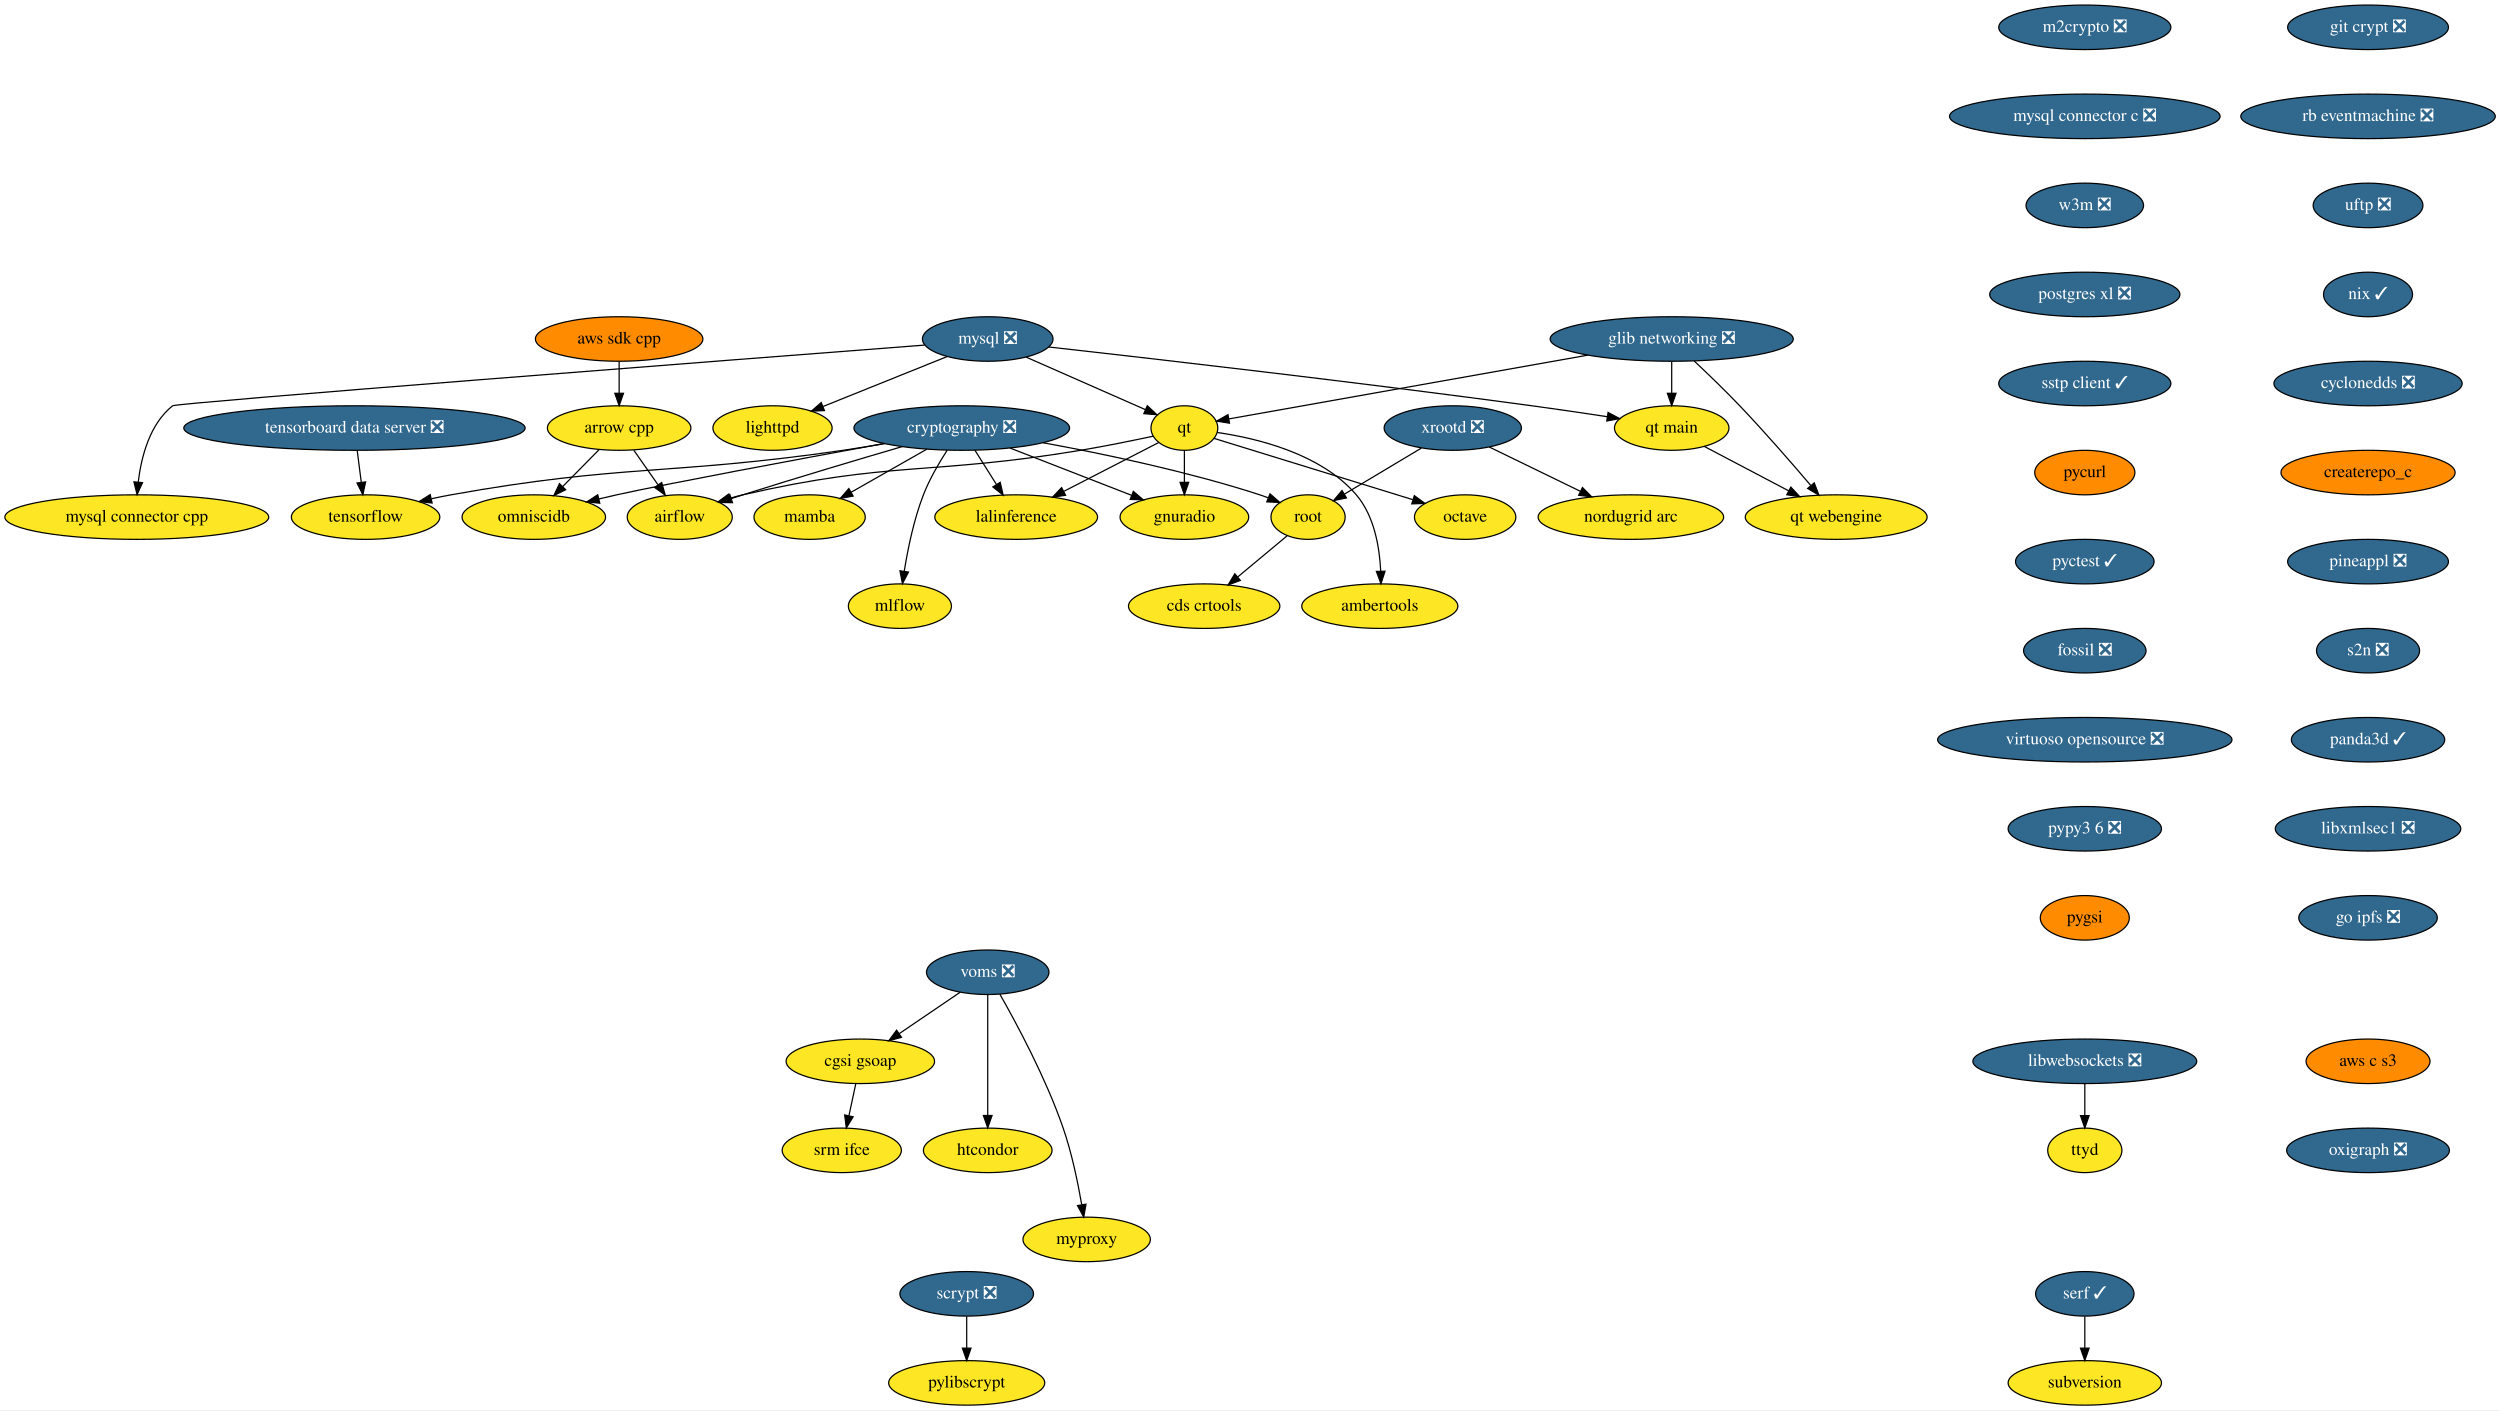
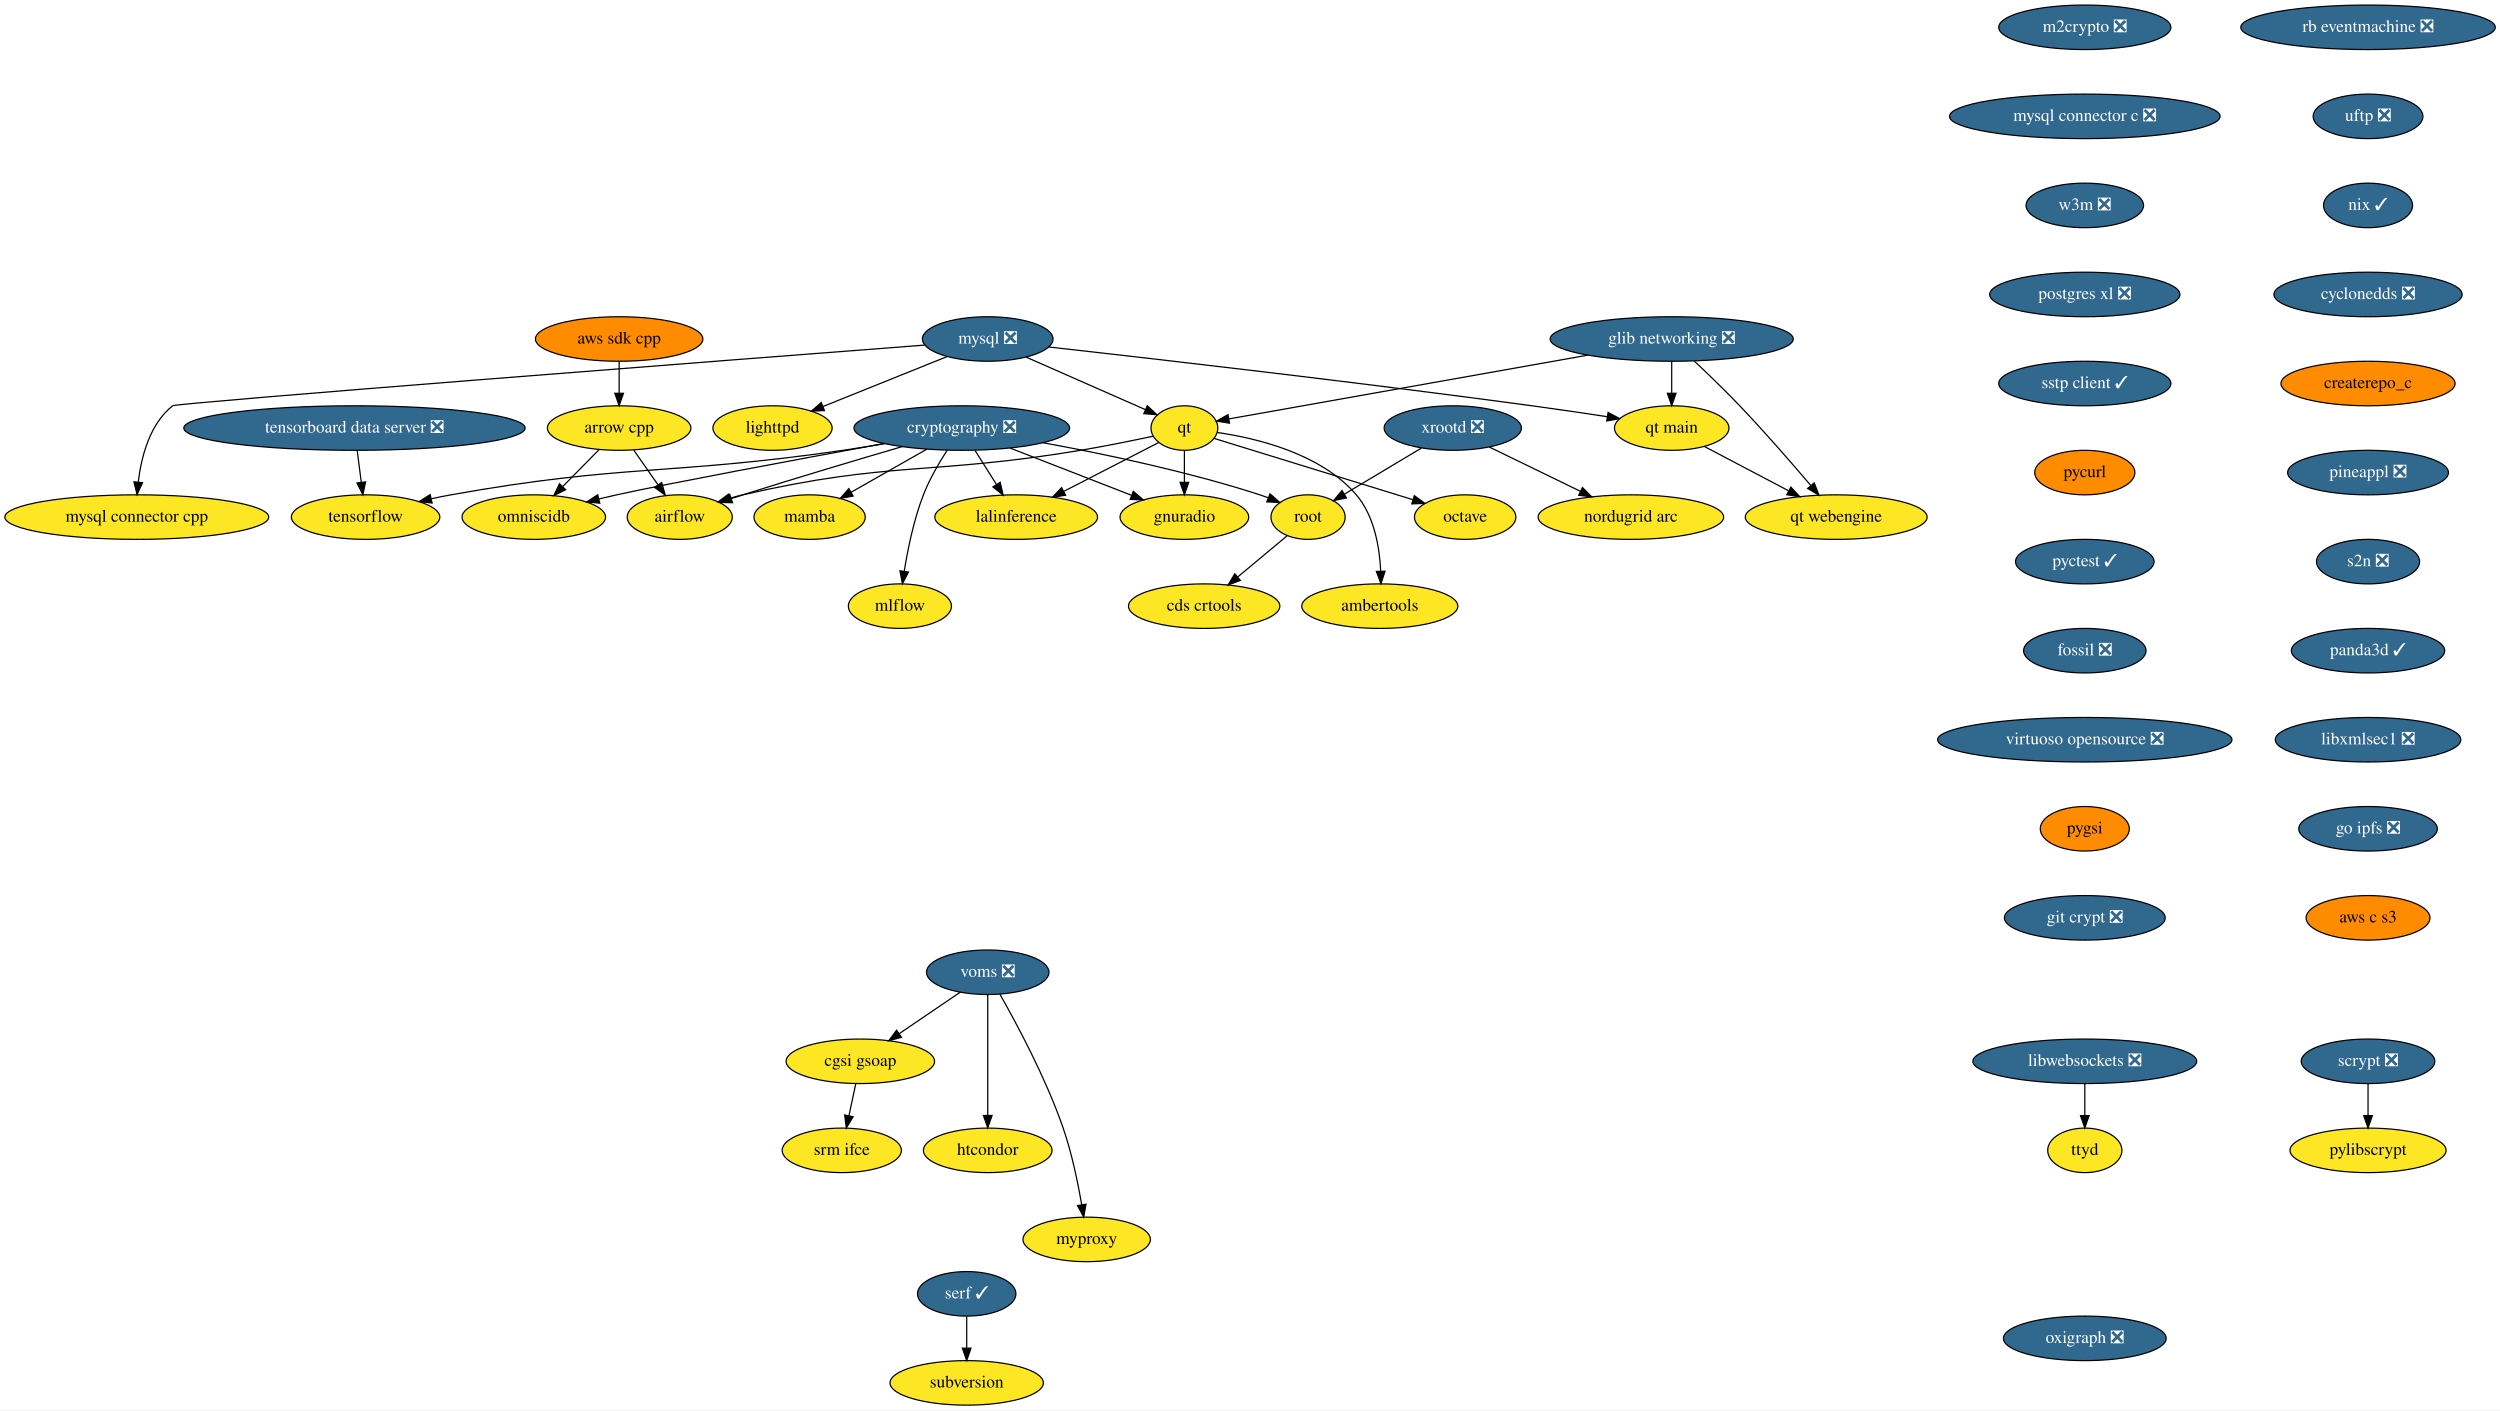
<svg xmlns="http://www.w3.org/2000/svg" xmlns:xlink="http://www.w3.org/1999/xlink" width="2021pt" height="1140pt" viewBox="0.00 0.00 2021.28 1140.00">
  <g id="graph0" class="graph" transform="scale(1 1) rotate(0) translate(4 1136)">
    <polygon fill="white" stroke="transparent" points="-4,4 -4,-1136 2017.28,-1136 2017.28,4 -4,4" />
    <g id="node1" class="node">
      <g id="a_node1">
        <a xlink:href="https://github.com/conda-forge/airflow-feedstock" xlink:title="airflow">
          <ellipse fill="#fde725" stroke="black" cx="545.59" cy="-718" rx="42.49" ry="18" />
          <text text-anchor="middle" x="545.59" y="-714.3" font-family="Times,serif" font-size="14.00">airflow</text>
        </a>
      </g>
    </g>
    <g id="node2" class="node">
      <g id="a_node2">
        <a xlink:href="https://github.com/conda-forge/arrow-cpp-feedstock" xlink:title="arrow cpp">
          <ellipse fill="#fde725" stroke="black" cx="496.59" cy="-790" rx="58" ry="18" />
          <text text-anchor="middle" x="496.59" y="-786.3" font-family="Times,serif" font-size="14.00">arrow cpp</text>
        </a>
      </g>
    </g>
    <g id="edge1" class="edge">
      <path fill="none" stroke="black" d="M508.45,-772.05C514.29,-763.71 521.45,-753.49 527.91,-744.25" />
      <polygon fill="black" stroke="black" points="530.97,-745.99 533.84,-735.79 525.24,-741.97 530.97,-745.99" />
    </g>
    <g id="node3" class="node">
      <g id="a_node3">
        <a xlink:href="https://github.com/conda-forge/omniscidb-feedstock" xlink:title="omniscidb">
          <ellipse fill="#fde725" stroke="black" cx="427.59" cy="-718" rx="58" ry="18" />
          <text text-anchor="middle" x="427.59" y="-714.3" font-family="Times,serif" font-size="14.00">omniscidb</text>
        </a>
      </g>
    </g>
    <g id="edge2" class="edge">
      <path fill="none" stroke="black" d="M480.24,-772.41C471.47,-763.52 460.52,-752.41 450.88,-742.63" />
      <polygon fill="black" stroke="black" points="453.34,-740.13 443.83,-735.47 448.35,-745.05 453.34,-740.13" />
    </g>
    <g id="node4" class="node">
      <g id="a_node4">
        <a xlink:href="https://github.com/conda-forge/lighttpd-feedstock" xlink:title="lighttpd">
          <ellipse fill="#fde725" stroke="black" cx="620.59" cy="-790" rx="48.19" ry="18" />
          <text text-anchor="middle" x="620.59" y="-786.3" font-family="Times,serif" font-size="14.00">lighttpd</text>
        </a>
      </g>
    </g>
    <g id="node5" class="node">
      <g id="a_node5">
        <a xlink:href="https://github.com/conda-forge/m2crypto-feedstock/pull/63" xlink:title="m2crypto ❎">
          <ellipse fill="#31688e" stroke="black" cx="1681.59" cy="-1114" rx="69.59" ry="18" />
          <text text-anchor="middle" x="1681.59" y="-1110.3" font-family="Times,serif" font-size="14.00" fill="white">m2crypto ❎</text>
        </a>
      </g>
    </g>
    <g id="node6" class="node">
      <g id="a_node6">
        <a xlink:href="https://github.com/conda-forge/mysql-connector-c-feedstock/pull/18" xlink:title="mysql connector c ❎">
          <ellipse fill="#31688e" stroke="black" cx="1681.59" cy="-1042" rx="109.38" ry="18" />
          <text text-anchor="middle" x="1681.59" y="-1038.3" font-family="Times,serif" font-size="14.00" fill="white">mysql connector c ❎</text>
        </a>
      </g>
    </g>
    <g id="node16" class="node">
      <g id="a_node16">
        <a xlink:href="https://github.com/conda-forge/w3m-feedstock/pull/11" xlink:title="w3m ❎">
          <ellipse fill="#31688e" stroke="black" cx="1681.59" cy="-970" rx="47.5" ry="18" />
          <text text-anchor="middle" x="1681.59" y="-966.3" font-family="Times,serif" font-size="14.00" fill="white">w3m ❎</text>
        </a>
      </g>
    </g>
    <g id="node7" class="node">
      <g id="a_node7">
        <a xlink:href="https://github.com/conda-forge/mysql-feedstock/pull/64" xlink:title="mysql ❎">
          <ellipse fill="#31688e" stroke="black" cx="794.59" cy="-862" rx="52.79" ry="18" />
          <text text-anchor="middle" x="794.59" y="-858.3" font-family="Times,serif" font-size="14.00" fill="white">mysql ❎</text>
        </a>
      </g>
    </g>
    <g id="edge4" class="edge">
      <path fill="none" stroke="black" d="M761.86,-847.83C733.44,-836.4 692.14,-819.78 661.53,-807.47" />
      <polygon fill="black" stroke="black" points="662.58,-804.12 652,-803.64 659.97,-810.62 662.58,-804.12" />
    </g>
    <g id="node8" class="node">
      <g id="a_node8">
        <a xlink:href="https://github.com/conda-forge/qt-feedstock" xlink:title="qt">
          <ellipse fill="#fde725" stroke="black" cx="953.59" cy="-790" rx="27" ry="18" />
          <text text-anchor="middle" x="953.59" y="-786.3" font-family="Times,serif" font-size="14.00">qt</text>
        </a>
      </g>
    </g>
    <g id="edge5" class="edge">
      <path fill="none" stroke="black" d="M825.62,-847.34C853.43,-835.09 894.04,-817.22 922.01,-804.9" />
      <polygon fill="black" stroke="black" points="923.6,-808.03 931.34,-800.8 920.78,-801.62 923.6,-808.03" />
    </g>
    <g id="node9" class="node">
      <g id="a_node9">
        <a xlink:href="https://github.com/conda-forge/mysql-connector-cpp-feedstock" xlink:title="mysql connector cpp">
          <ellipse fill="#fde725" stroke="black" cx="106.59" cy="-718" rx="106.68" ry="18" />
          <text text-anchor="middle" x="106.59" y="-714.3" font-family="Times,serif" font-size="14.00">mysql connector cpp</text>
        </a>
      </g>
    </g>
    <g id="edge6" class="edge">
      <path fill="none" stroke="black" d="M743.69,-857.09C589.61,-845.24 138.58,-810.36 135.59,-808 117.01,-793.34 110.19,-766.56 107.75,-746.2" />
      <polygon fill="black" stroke="black" points="111.24,-745.87 106.84,-736.23 104.27,-746.5 111.24,-745.87" />
    </g>
    <g id="node10" class="node">
      <g id="a_node10">
        <a xlink:href="https://github.com/conda-forge/qt-main-feedstock" xlink:title="qt main">
          <ellipse fill="#fde725" stroke="black" cx="1347.59" cy="-790" rx="46.29" ry="18" />
          <text text-anchor="middle" x="1347.59" y="-786.3" font-family="Times,serif" font-size="14.00">qt main</text>
        </a>
      </g>
    </g>
    <g id="edge7" class="edge">
      <path fill="none" stroke="black" d="M843.81,-855.55C925.21,-846.43 1092.97,-827.18 1234.59,-808 1254.5,-805.3 1276.35,-802.08 1295.48,-799.17" />
      <polygon fill="black" stroke="black" points="1296.15,-802.61 1305.51,-797.63 1295.09,-795.69 1296.15,-802.61" />
    </g>
    <g id="edge8" class="edge">
      <path fill="none" stroke="black" d="M928.31,-783.41C911.68,-779.85 889.4,-775.31 869.59,-772 748.88,-751.85 715.85,-763.48 596.59,-736 593.21,-735.22 589.74,-734.31 586.28,-733.33" />
      <polygon fill="black" stroke="black" points="587.19,-729.95 576.61,-730.38 585.16,-736.64 587.19,-729.95" />
    </g>
    <g id="node11" class="node">
      <g id="a_node11">
        <a xlink:href="https://github.com/conda-forge/octave-feedstock" xlink:title="octave">
          <ellipse fill="#fde725" stroke="black" cx="1180.59" cy="-718" rx="41" ry="18" />
          <text text-anchor="middle" x="1180.59" y="-714.3" font-family="Times,serif" font-size="14.00">octave</text>
        </a>
      </g>
    </g>
    <g id="edge9" class="edge">
      <path fill="none" stroke="black" d="M977.52,-781.63C1010.75,-771.4 1072.74,-752.31 1125.59,-736 1129.67,-734.74 1133.93,-733.43 1138.18,-732.11" />
      <polygon fill="black" stroke="black" points="1139.5,-735.37 1148.02,-729.07 1137.43,-728.68 1139.5,-735.37" />
    </g>
    <g id="node12" class="node">
      <g id="a_node12">
        <a xlink:href="https://github.com/conda-forge/lalinference-feedstock" xlink:title="lalinference">
          <ellipse fill="#fde725" stroke="black" cx="817.59" cy="-718" rx="65.79" ry="18" />
          <text text-anchor="middle" x="817.59" y="-714.3" font-family="Times,serif" font-size="14.00">lalinference</text>
        </a>
      </g>
    </g>
    <g id="edge10" class="edge">
      <path fill="none" stroke="black" d="M932.94,-778.37C912.64,-767.92 881.18,-751.73 856.24,-738.89" />
      <polygon fill="black" stroke="black" points="857.53,-735.62 847.03,-734.15 854.32,-741.84 857.53,-735.62" />
    </g>
    <g id="node13" class="node">
      <g id="a_node13">
        <a xlink:href="https://github.com/conda-forge/ambertools-feedstock" xlink:title="ambertools">
          <ellipse fill="#fde725" stroke="black" cx="1111.59" cy="-646" rx="63.09" ry="18" />
          <text text-anchor="middle" x="1111.59" y="-642.3" font-family="Times,serif" font-size="14.00">ambertools</text>
        </a>
      </g>
    </g>
    <g id="edge11" class="edge">
      <path fill="none" stroke="black" d="M980.16,-786.4C1011.8,-781.85 1063.94,-769.44 1092.59,-736 1107.16,-718.99 1111.42,-693.53 1112.32,-674.19" />
      <polygon fill="black" stroke="black" points="1115.82,-674.24 1112.52,-664.17 1108.82,-674.1 1115.82,-674.24" />
    </g>
    <g id="node14" class="node">
      <g id="a_node14">
        <a xlink:href="https://github.com/conda-forge/gnuradio-feedstock" xlink:title="gnuradio">
          <ellipse fill="#fde725" stroke="black" cx="953.59" cy="-718" rx="52" ry="18" />
          <text text-anchor="middle" x="953.59" y="-714.3" font-family="Times,serif" font-size="14.00">gnuradio</text>
        </a>
      </g>
    </g>
    <g id="edge12" class="edge">
      <path fill="none" stroke="black" d="M953.59,-771.7C953.59,-763.98 953.59,-754.71 953.59,-746.11" />
      <polygon fill="black" stroke="black" points="957.09,-746.1 953.59,-736.1 950.09,-746.1 957.09,-746.1" />
    </g>
    <g id="node15" class="node">
      <g id="a_node15">
        <a xlink:href="https://github.com/conda-forge/qt-webengine-feedstock" xlink:title="qt webengine">
          <ellipse fill="#fde725" stroke="black" cx="1480.59" cy="-718" rx="73.5" ry="18" />
          <text text-anchor="middle" x="1480.59" y="-714.3" font-family="Times,serif" font-size="14.00">qt webengine</text>
        </a>
      </g>
    </g>
    <g id="edge13" class="edge">
      <path fill="none" stroke="black" d="M1373.87,-775.17C1393.34,-764.92 1420.19,-750.79 1442.08,-739.27" />
      <polygon fill="black" stroke="black" points="1443.91,-742.26 1451.13,-734.51 1440.65,-736.07 1443.91,-742.26" />
    </g>
    <g id="node19" class="node">
      <g id="a_node19">
        <a xlink:href="https://github.com/conda-forge/postgres-xl-feedstock/pull/8" xlink:title="postgres xl ❎">
          <ellipse fill="#31688e" stroke="black" cx="1681.59" cy="-898" rx="76.89" ry="18" />
          <text text-anchor="middle" x="1681.59" y="-894.3" font-family="Times,serif" font-size="14.00" fill="white">postgres xl ❎</text>
        </a>
      </g>
    </g>
    <g id="node17" class="node">
      <g id="a_node17">
        <a xlink:href="https://github.com/conda-forge/pylibscrypt-feedstock" xlink:title="pylibscrypt">
-           <ellipse fill="#fde725" stroke="black" cx="777.59" cy="-18" rx="63.09" ry="18" />
-           <text text-anchor="middle" x="777.59" y="-14.3" font-family="Times,serif" font-size="14.00">pylibscrypt</text>
+           <ellipse fill="#fde725" stroke="black" cx="1910.59" cy="-206" rx="63.09" ry="18" />
+           <text text-anchor="middle" x="1910.59" y="-202.3" font-family="Times,serif" font-size="14.00">pylibscrypt</text>
        </a>
      </g>
    </g>
    <g id="node18" class="node">
      <g id="a_node18">
        <a xlink:href="https://github.com/conda-forge/scrypt-feedstock/pull/37" xlink:title="scrypt ❎">
-           <ellipse fill="#31688e" stroke="black" cx="777.59" cy="-90" rx="54" ry="18" />
-           <text text-anchor="middle" x="777.59" y="-86.3" font-family="Times,serif" font-size="14.00" fill="white">scrypt ❎</text>
+           <ellipse fill="#31688e" stroke="black" cx="1910.59" cy="-278" rx="54" ry="18" />
+           <text text-anchor="middle" x="1910.59" y="-274.3" font-family="Times,serif" font-size="14.00" fill="white">scrypt ❎</text>
        </a>
      </g>
    </g>
    <g id="edge15" class="edge">
-       <path fill="none" stroke="black" d="M777.59,-71.7C777.59,-63.98 777.59,-54.71 777.59,-46.11" />
-       <polygon fill="black" stroke="black" points="781.09,-46.1 777.59,-36.1 774.09,-46.1 781.09,-46.1" />
+       <path fill="none" stroke="black" d="M1910.59,-259.7C1910.59,-251.98 1910.59,-242.71 1910.59,-234.11" />
+       <polygon fill="black" stroke="black" points="1914.09,-234.1 1910.59,-224.1 1907.09,-234.1 1914.09,-234.1" />
    </g>
    <g id="node20" class="node">
      <g id="a_node20">
        <a xlink:href="https://github.com/conda-forge/sstp-client-feedstock/pull/7" xlink:title="sstp client ✓">
          <ellipse fill="#31688e" stroke="black" cx="1681.59" cy="-826" rx="69.59" ry="18" />
          <text text-anchor="middle" x="1681.59" y="-822.3" font-family="Times,serif" font-size="14.00" fill="white">sstp client ✓</text>
        </a>
      </g>
    </g>
    <g id="node28" class="node">
      <g id="a_node28">
        <a xlink:href="https://github.com/conda-forge/pycurl-feedstock" xlink:title="pycurl">
          <ellipse fill="#ff8c00" stroke="black" cx="1681.59" cy="-754" rx="40.5" ry="18" />
          <text text-anchor="middle" x="1681.59" y="-750.3" font-family="Times,serif" font-size="14.00">pycurl</text>
        </a>
      </g>
    </g>
    <g id="node21" class="node">
      <g id="a_node21">
        <a xlink:href="https://github.com/conda-forge/cryptography-feedstock/pull/80" xlink:title="cryptography ❎">
          <ellipse fill="#31688e" stroke="black" cx="773.59" cy="-790" rx="87.18" ry="18" />
          <text text-anchor="middle" x="773.59" y="-786.3" font-family="Times,serif" font-size="14.00" fill="white">cryptography ❎</text>
        </a>
      </g>
    </g>
    <g id="edge18" class="edge">
      <path fill="none" stroke="black" d="M725.39,-775C689.73,-764.54 640.02,-749.74 596.59,-736 593.52,-735.03 590.35,-734.01 587.17,-732.98" />
      <polygon fill="black" stroke="black" points="588.24,-729.64 577.64,-729.85 586.05,-736.29 588.24,-729.64" />
    </g>
    <g id="edge19" class="edge">
      <path fill="none" stroke="black" d="M710.76,-777.52C641.59,-764.81 534.84,-744.92 494.59,-736 489.93,-734.97 485.1,-733.84 480.27,-732.69" />
      <polygon fill="black" stroke="black" points="480.93,-729.25 470.39,-730.27 479.27,-736.05 480.93,-729.25" />
    </g>
    <g id="edge20" class="edge">
      <path fill="none" stroke="black" d="M784.24,-772.05C789.43,-763.8 795.78,-753.7 801.54,-744.54" />
      <polygon fill="black" stroke="black" points="804.68,-746.12 807.04,-735.79 798.75,-742.39 804.68,-746.12" />
    </g>
    <g id="edge21" class="edge">
      <path fill="none" stroke="black" d="M812.65,-773.81C841.54,-762.58 880.87,-747.28 910.65,-735.7" />
      <polygon fill="black" stroke="black" points="912.3,-738.81 920.35,-731.93 909.76,-732.29 912.3,-738.81" />
    </g>
    <g id="node22" class="node">
      <g id="a_node22">
        <a xlink:href="https://github.com/conda-forge/tensorflow-feedstock" xlink:title="tensorflow">
          <ellipse fill="#fde725" stroke="black" cx="291.59" cy="-718" rx="60" ry="18" />
          <text text-anchor="middle" x="291.59" y="-714.3" font-family="Times,serif" font-size="14.00">tensorflow</text>
        </a>
      </g>
    </g>
    <g id="edge22" class="edge">
      <path fill="none" stroke="black" d="M711.2,-777.37C700.03,-775.45 688.48,-773.58 677.59,-772 537.27,-751.63 500.16,-761.01 360.59,-736 355.48,-735.08 350.19,-734.01 344.92,-732.86" />
      <polygon fill="black" stroke="black" points="345.37,-729.37 334.84,-730.56 343.81,-736.19 345.37,-729.37" />
    </g>
    <g id="node23" class="node">
      <g id="a_node23">
        <a xlink:href="https://github.com/conda-forge/root-feedstock" xlink:title="root">
          <ellipse fill="#fde725" stroke="black" cx="1053.59" cy="-718" rx="30" ry="18" />
          <text text-anchor="middle" x="1053.59" y="-714.3" font-family="Times,serif" font-size="14.00">root</text>
        </a>
      </g>
    </g>
    <g id="edge23" class="edge">
      <path fill="none" stroke="black" d="M839.2,-778.14C888.19,-769.18 956.42,-754.87 1014.59,-736 1016.84,-735.27 1019.14,-734.45 1021.44,-733.59" />
      <polygon fill="black" stroke="black" points="1022.81,-736.81 1030.78,-729.83 1020.2,-730.32 1022.81,-736.81" />
    </g>
    <g id="node24" class="node">
      <g id="a_node24">
        <a xlink:href="https://github.com/conda-forge/mamba-feedstock" xlink:title="mamba">
          <ellipse fill="#fde725" stroke="black" cx="650.59" cy="-718" rx="45" ry="18" />
          <text text-anchor="middle" x="650.59" y="-714.3" font-family="Times,serif" font-size="14.00">mamba</text>
        </a>
      </g>
    </g>
    <g id="edge24" class="edge">
      <path fill="none" stroke="black" d="M745.37,-772.94C727.13,-762.56 703.29,-748.99 684.08,-738.06" />
      <polygon fill="black" stroke="black" points="685.77,-734.99 675.35,-733.09 682.31,-741.08 685.77,-734.99" />
    </g>
    <g id="node25" class="node">
      <g id="a_node25">
        <a xlink:href="https://github.com/conda-forge/mlflow-feedstock" xlink:title="mlflow">
          <ellipse fill="#fde725" stroke="black" cx="723.59" cy="-646" rx="41.69" ry="18" />
          <text text-anchor="middle" x="723.59" y="-642.3" font-family="Times,serif" font-size="14.00">mlflow</text>
        </a>
      </g>
    </g>
    <g id="edge25" class="edge">
      <path fill="none" stroke="black" d="M761.79,-772.04C755.27,-761.97 747.52,-748.72 742.59,-736 734.85,-716.02 729.97,-692.23 727.11,-674.28" />
      <polygon fill="black" stroke="black" points="730.54,-673.57 725.61,-664.2 723.62,-674.6 730.54,-673.57" />
    </g>
    <g id="node26" class="node">
      <g id="a_node26">
        <a xlink:href="https://github.com/conda-forge/cds-crtools-feedstock" xlink:title="cds crtools">
          <ellipse fill="#fde725" stroke="black" cx="969.59" cy="-646" rx="61.19" ry="18" />
          <text text-anchor="middle" x="969.59" y="-642.3" font-family="Times,serif" font-size="14.00">cds crtools</text>
        </a>
      </g>
    </g>
    <g id="edge26" class="edge">
      <path fill="none" stroke="black" d="M1036.59,-702.83C1025.16,-693.31 1009.84,-680.54 996.73,-669.62" />
      <polygon fill="black" stroke="black" points="998.84,-666.82 988.91,-663.1 994.36,-672.19 998.84,-666.82" />
    </g>
    <g id="node27" class="node">
      <g id="a_node27">
        <a xlink:href="https://github.com/conda-forge/aws-sdk-cpp-feedstock" xlink:title="aws sdk cpp">
          <ellipse fill="#ff8c00" stroke="black" cx="496.59" cy="-862" rx="67.69" ry="18" />
          <text text-anchor="middle" x="496.59" y="-858.3" font-family="Times,serif" font-size="14.00">aws sdk cpp</text>
        </a>
      </g>
    </g>
    <g id="edge27" class="edge">
      <path fill="none" stroke="black" d="M496.59,-843.7C496.59,-835.98 496.59,-826.71 496.59,-818.11" />
      <polygon fill="black" stroke="black" points="500.09,-818.1 496.59,-808.1 493.09,-818.1 500.09,-818.1" />
    </g>
    <g id="node29" class="node">
      <g id="a_node29">
        <a xlink:href="https://github.com/conda-forge/pyctest-feedstock/pull/18" xlink:title="pyctest ✓">
          <ellipse fill="#31688e" stroke="black" cx="1681.59" cy="-682" rx="56" ry="18" />
          <text text-anchor="middle" x="1681.59" y="-678.3" font-family="Times,serif" font-size="14.00" fill="white">pyctest ✓</text>
        </a>
      </g>
    </g>
    <g id="node30" class="node">
      <g id="a_node30">
        <a xlink:href="https://github.com/conda-forge/fossil-feedstock/pull/15" xlink:title="fossil ❎">
          <ellipse fill="#31688e" stroke="black" cx="1681.59" cy="-610" rx="49.5" ry="18" />
          <text text-anchor="middle" x="1681.59" y="-606.3" font-family="Times,serif" font-size="14.00" fill="white">fossil ❎</text>
        </a>
      </g>
    </g>
    <g id="node33" class="node">
      <g id="a_node33">
        <a xlink:href="https://github.com/conda-forge/virtuoso-opensource-feedstock/pull/5" xlink:title="virtuoso opensource ❎">
          <ellipse fill="#31688e" stroke="black" cx="1681.59" cy="-538" rx="119" ry="18" />
          <text text-anchor="middle" x="1681.59" y="-534.3" font-family="Times,serif" font-size="14.00" fill="white">virtuoso opensource ❎</text>
        </a>
      </g>
    </g>
    <g id="node31" class="node">
      <g id="a_node31">
        <a xlink:href="https://github.com/conda-forge/xrootd-feedstock/pull/55" xlink:title="xrootd ❎">
          <ellipse fill="#31688e" stroke="black" cx="1170.59" cy="-790" rx="55.49" ry="18" />
          <text text-anchor="middle" x="1170.59" y="-786.3" font-family="Times,serif" font-size="14.00" fill="white">xrootd ❎</text>
        </a>
      </g>
    </g>
    <g id="edge31" class="edge">
      <path fill="none" stroke="black" d="M1145.2,-773.81C1126.87,-762.84 1102.06,-748 1082.89,-736.53" />
      <polygon fill="black" stroke="black" points="1084.63,-733.49 1074.25,-731.36 1081.04,-739.5 1084.63,-733.49" />
    </g>
    <g id="node32" class="node">
      <g id="a_node32">
        <a xlink:href="https://github.com/conda-forge/nordugrid-arc-feedstock" xlink:title="nordugrid arc">
          <ellipse fill="#fde725" stroke="black" cx="1314.59" cy="-718" rx="74.99" ry="18" />
          <text text-anchor="middle" x="1314.59" y="-714.3" font-family="Times,serif" font-size="14.00">nordugrid arc</text>
        </a>
      </g>
    </g>
    <g id="edge32" class="edge">
      <path fill="none" stroke="black" d="M1200.08,-774.67C1221.36,-764.32 1250.37,-750.22 1273.86,-738.8" />
      <polygon fill="black" stroke="black" points="1275.43,-741.93 1282.89,-734.41 1272.37,-735.63 1275.43,-741.93" />
    </g>
    <g id="node34" class="node">
      <g id="a_node34">
-         <a xlink:href="https://github.com/conda-forge/pypy3.6-feedstock/pull/72" xlink:title="pypy3 6 ❎">
-           <ellipse fill="#31688e" stroke="black" cx="1681.59" cy="-466" rx="61.99" ry="18" />
-           <text text-anchor="middle" x="1681.59" y="-462.3" font-family="Times,serif" font-size="14.00" fill="white">pypy3 6 ❎</text>
+         <a xlink:href="https://github.com/conda-forge/pygsi-feedstock" xlink:title="pygsi">
+           <ellipse fill="#ff8c00" stroke="black" cx="1681.59" cy="-466" rx="36" ry="18" />
+           <text text-anchor="middle" x="1681.59" y="-462.3" font-family="Times,serif" font-size="14.00">pygsi</text>
        </a>
      </g>
    </g>
    <g id="node40" class="node">
      <g id="a_node40">
-         <a xlink:href="https://github.com/conda-forge/pygsi-feedstock" xlink:title="pygsi">
-           <ellipse fill="#ff8c00" stroke="black" cx="1681.59" cy="-394" rx="36" ry="18" />
-           <text text-anchor="middle" x="1681.59" y="-390.3" font-family="Times,serif" font-size="14.00">pygsi</text>
+         <a xlink:href="https://github.com/conda-forge/git-crypt-feedstock/pull/2" xlink:title="git crypt ❎">
+           <ellipse fill="#31688e" stroke="black" cx="1681.59" cy="-394" rx="65" ry="18" />
+           <text text-anchor="middle" x="1681.59" y="-390.3" font-family="Times,serif" font-size="14.00" fill="white">git crypt ❎</text>
        </a>
      </g>
    </g>
    <g id="node35" class="node">
      <g id="a_node35">
        <a xlink:href="https://github.com/conda-forge/voms-feedstock/pull/10" xlink:title="voms ❎">
          <ellipse fill="#31688e" stroke="black" cx="794.59" cy="-350" rx="49.5" ry="18" />
          <text text-anchor="middle" x="794.59" y="-346.3" font-family="Times,serif" font-size="14.00" fill="white">voms ❎</text>
        </a>
      </g>
    </g>
    <g id="node36" class="node">
      <g id="a_node36">
        <a xlink:href="https://github.com/conda-forge/cgsi-gsoap-feedstock" xlink:title="cgsi gsoap">
          <ellipse fill="#fde725" stroke="black" cx="691.59" cy="-278" rx="60" ry="18" />
          <text text-anchor="middle" x="691.59" y="-274.3" font-family="Times,serif" font-size="14.00">cgsi gsoap</text>
        </a>
      </g>
    </g>
    <g id="edge35" class="edge">
      <path fill="none" stroke="black" d="M772.24,-333.81C757.86,-324.04 738.97,-311.2 723.08,-300.4" />
      <polygon fill="black" stroke="black" points="724.85,-297.37 714.61,-294.64 720.91,-303.16 724.85,-297.37" />
    </g>
    <g id="node37" class="node">
      <g id="a_node37">
        <a xlink:href="https://github.com/conda-forge/htcondor-feedstock" xlink:title="htcondor">
          <ellipse fill="#fde725" stroke="black" cx="794.59" cy="-206" rx="52" ry="18" />
          <text text-anchor="middle" x="794.59" y="-202.3" font-family="Times,serif" font-size="14.00">htcondor</text>
        </a>
      </g>
    </g>
    <g id="edge36" class="edge">
      <path fill="none" stroke="black" d="M794.59,-331.87C794.59,-307.67 794.59,-263.21 794.59,-234.39" />
      <polygon fill="black" stroke="black" points="798.09,-234.19 794.59,-224.19 791.09,-234.19 798.09,-234.19" />
    </g>
    <g id="node38" class="node">
      <g id="a_node38">
        <a xlink:href="https://github.com/conda-forge/myproxy-feedstock" xlink:title="myproxy">
          <ellipse fill="#fde725" stroke="black" cx="874.59" cy="-134" rx="51.5" ry="18" />
          <text text-anchor="middle" x="874.59" y="-130.3" font-family="Times,serif" font-size="14.00">myproxy</text>
        </a>
      </g>
    </g>
    <g id="edge37" class="edge">
      <path fill="none" stroke="black" d="M804.45,-332.18C817.83,-308.69 841.65,-264.4 855.59,-224 862.58,-203.74 867.49,-179.97 870.57,-162.09" />
      <polygon fill="black" stroke="black" points="874.05,-162.5 872.21,-152.06 867.15,-161.37 874.05,-162.5" />
    </g>
    <g id="node39" class="node">
      <g id="a_node39">
        <a xlink:href="https://github.com/conda-forge/srm-ifce-feedstock" xlink:title="srm ifce">
          <ellipse fill="#fde725" stroke="black" cx="676.59" cy="-206" rx="48.19" ry="18" />
          <text text-anchor="middle" x="676.59" y="-202.3" font-family="Times,serif" font-size="14.00">srm ifce</text>
        </a>
      </g>
    </g>
    <g id="edge38" class="edge">
      <path fill="none" stroke="black" d="M687.88,-259.7C686.23,-251.98 684.24,-242.71 682.4,-234.11" />
      <polygon fill="black" stroke="black" points="685.77,-233.15 680.26,-224.1 678.93,-234.62 685.77,-233.15" />
    </g>
    <g id="node41" class="node">
      <g id="a_node41">
-         <a xlink:href="https://github.com/conda-forge/git-crypt-feedstock/pull/2" xlink:title="git crypt ❎">
-           <ellipse fill="#31688e" stroke="black" cx="1910.59" cy="-1114" rx="65" ry="18" />
-           <text text-anchor="middle" x="1910.59" y="-1110.3" font-family="Times,serif" font-size="14.00" fill="white">git crypt ❎</text>
-         </a>
-       </g>
-     </g>
-     <g id="node42" class="node">
-       <g id="a_node42">
-         <a xlink:href="https://github.com/conda-forge/rb-eventmachine-feedstock/pull/4" xlink:title="rb eventmachine ❎">
-           <ellipse fill="#31688e" stroke="black" cx="1910.59" cy="-1042" rx="102.88" ry="18" />
-           <text text-anchor="middle" x="1910.59" y="-1038.3" font-family="Times,serif" font-size="14.00" fill="white">rb eventmachine ❎</text>
-         </a>
-       </g>
-     </g>
-     <g id="node45" class="node">
-       <g id="a_node45">
-         <a xlink:href="https://github.com/conda-forge/uftp-feedstock/pull/2" xlink:title="uftp ❎">
-           <ellipse fill="#31688e" stroke="black" cx="1910.59" cy="-970" rx="44.39" ry="18" />
-           <text text-anchor="middle" x="1910.59" y="-966.3" font-family="Times,serif" font-size="14.00" fill="white">uftp ❎</text>
-         </a>
-       </g>
-     </g>
-     <g id="node43" class="node">
-       <g id="a_node43">
        <a xlink:href="https://github.com/conda-forge/libwebsockets-feedstock/pull/32" xlink:title="libwebsockets ❎">
          <ellipse fill="#31688e" stroke="black" cx="1681.59" cy="-278" rx="90.5" ry="18" />
          <text text-anchor="middle" x="1681.59" y="-274.3" font-family="Times,serif" font-size="14.00" fill="white">libwebsockets ❎</text>
        </a>
      </g>
    </g>
-     <g id="node44" class="node">
-       <g id="a_node44">
+     <g id="node42" class="node">
+       <g id="a_node42">
        <a xlink:href="https://github.com/conda-forge/ttyd-feedstock" xlink:title="ttyd">
          <ellipse fill="#fde725" stroke="black" cx="1681.59" cy="-206" rx="30" ry="18" />
          <text text-anchor="middle" x="1681.59" y="-202.3" font-family="Times,serif" font-size="14.00">ttyd</text>
        </a>
      </g>
    </g>
-     <g id="edge41" class="edge">
+     <g id="edge40" class="edge">
      <path fill="none" stroke="black" d="M1681.59,-259.7C1681.59,-251.98 1681.59,-242.71 1681.59,-234.11" />
      <polygon fill="black" stroke="black" points="1685.09,-234.1 1681.59,-224.1 1678.09,-234.1 1685.09,-234.1" />
    </g>
+     <g id="node43" class="node">
+       <g id="a_node43">
+         <a xlink:href="https://github.com/conda-forge/rb-eventmachine-feedstock/pull/4" xlink:title="rb eventmachine ❎">
+           <ellipse fill="#31688e" stroke="black" cx="1910.59" cy="-1114" rx="102.88" ry="18" />
+           <text text-anchor="middle" x="1910.59" y="-1110.3" font-family="Times,serif" font-size="14.00" fill="white">rb eventmachine ❎</text>
+         </a>
+       </g>
+     </g>
+     <g id="node44" class="node">
+       <g id="a_node44">
+         <a xlink:href="https://github.com/conda-forge/uftp-feedstock/pull/2" xlink:title="uftp ❎">
+           <ellipse fill="#31688e" stroke="black" cx="1910.59" cy="-1042" rx="44.39" ry="18" />
+           <text text-anchor="middle" x="1910.59" y="-1038.3" font-family="Times,serif" font-size="14.00" fill="white">uftp ❎</text>
+         </a>
+       </g>
+     </g>
+     <g id="node45" class="node">
+       <g id="a_node45">
+         <a xlink:href="https://github.com/conda-forge/nix-feedstock/pull/19" xlink:title="nix ✓">
+           <ellipse fill="#31688e" stroke="black" cx="1910.59" cy="-970" rx="36" ry="18" />
+           <text text-anchor="middle" x="1910.59" y="-966.3" font-family="Times,serif" font-size="14.00" fill="white">nix ✓</text>
+         </a>
+       </g>
+     </g>
    <g id="node46" class="node">
      <g id="a_node46">
-         <a xlink:href="https://github.com/conda-forge/nix-feedstock/pull/19" xlink:title="nix ✓">
-           <ellipse fill="#31688e" stroke="black" cx="1910.59" cy="-898" rx="36" ry="18" />
-           <text text-anchor="middle" x="1910.59" y="-894.3" font-family="Times,serif" font-size="14.00" fill="white">nix ✓</text>
+         <a xlink:href="https://github.com/conda-forge/cyclonedds-feedstock/pull/2" xlink:title="cyclonedds ❎">
+           <ellipse fill="#31688e" stroke="black" cx="1910.59" cy="-898" rx="76.09" ry="18" />
+           <text text-anchor="middle" x="1910.59" y="-894.3" font-family="Times,serif" font-size="14.00" fill="white">cyclonedds ❎</text>
        </a>
      </g>
    </g>
    <g id="node47" class="node">
      <g id="a_node47">
-         <a xlink:href="https://github.com/conda-forge/cyclonedds-feedstock/pull/2" xlink:title="cyclonedds ❎">
-           <ellipse fill="#31688e" stroke="black" cx="1910.59" cy="-826" rx="76.09" ry="18" />
-           <text text-anchor="middle" x="1910.59" y="-822.3" font-family="Times,serif" font-size="14.00" fill="white">cyclonedds ❎</text>
+         <a xlink:href="https://github.com/conda-forge/createrepo_c-feedstock" xlink:title="createrepo_c">
+           <ellipse fill="#ff8c00" stroke="black" cx="1910.59" cy="-826" rx="70.39" ry="18" />
+           <text text-anchor="middle" x="1910.59" y="-822.3" font-family="Times,serif" font-size="14.00">createrepo_c</text>
+         </a>
+       </g>
+     </g>
+     <g id="node50" class="node">
+       <g id="a_node50">
+         <a xlink:href="https://github.com/conda-forge/pineappl-feedstock/pull/8" xlink:title="pineappl ❎">
+           <ellipse fill="#31688e" stroke="black" cx="1910.59" cy="-754" rx="65" ry="18" />
+           <text text-anchor="middle" x="1910.59" y="-750.3" font-family="Times,serif" font-size="14.00" fill="white">pineappl ❎</text>
        </a>
      </g>
    </g>
    <g id="node48" class="node">
      <g id="a_node48">
-         <a xlink:href="https://github.com/conda-forge/createrepo_c-feedstock" xlink:title="createrepo_c">
-           <ellipse fill="#ff8c00" stroke="black" cx="1910.59" cy="-754" rx="70.39" ry="18" />
-           <text text-anchor="middle" x="1910.59" y="-750.3" font-family="Times,serif" font-size="14.00">createrepo_c</text>
+         <a xlink:href="https://github.com/conda-forge/serf-feedstock/pull/2" xlink:title="serf ✓">
+           <ellipse fill="#31688e" stroke="black" cx="777.59" cy="-90" rx="39.79" ry="18" />
+           <text text-anchor="middle" x="777.59" y="-86.3" font-family="Times,serif" font-size="14.00" fill="white">serf ✓</text>
+         </a>
+       </g>
+     </g>
+     <g id="node49" class="node">
+       <g id="a_node49">
+         <a xlink:href="https://github.com/conda-forge/subversion-feedstock" xlink:title="subversion">
+           <ellipse fill="#fde725" stroke="black" cx="777.59" cy="-18" rx="61.99" ry="18" />
+           <text text-anchor="middle" x="777.59" y="-14.3" font-family="Times,serif" font-size="14.00">subversion</text>
+         </a>
+       </g>
+     </g>
+     <g id="edge45" class="edge">
+       <path fill="none" stroke="black" d="M777.59,-71.7C777.59,-63.98 777.59,-54.71 777.59,-46.11" />
+       <polygon fill="black" stroke="black" points="781.09,-46.1 777.59,-36.1 774.09,-46.1 781.09,-46.1" />
+     </g>
+     <g id="node52" class="node">
+       <g id="a_node52">
+         <a xlink:href="https://github.com/conda-forge/s2n-feedstock/pull/56" xlink:title="s2n ❎">
+           <ellipse fill="#31688e" stroke="black" cx="1910.59" cy="-682" rx="41.69" ry="18" />
+           <text text-anchor="middle" x="1910.59" y="-678.3" font-family="Times,serif" font-size="14.00" fill="white">s2n ❎</text>
        </a>
      </g>
    </g>
    <g id="node51" class="node">
      <g id="a_node51">
-         <a xlink:href="https://github.com/conda-forge/pineappl-feedstock/pull/8" xlink:title="pineappl ❎">
-           <ellipse fill="#31688e" stroke="black" cx="1910.59" cy="-682" rx="65" ry="18" />
-           <text text-anchor="middle" x="1910.59" y="-678.3" font-family="Times,serif" font-size="14.00" fill="white">pineappl ❎</text>
-         </a>
-       </g>
-     </g>
-     <g id="node49" class="node">
-       <g id="a_node49">
-         <a xlink:href="https://github.com/conda-forge/serf-feedstock/pull/2" xlink:title="serf ✓">
-           <ellipse fill="#31688e" stroke="black" cx="1681.59" cy="-90" rx="39.79" ry="18" />
-           <text text-anchor="middle" x="1681.59" y="-86.3" font-family="Times,serif" font-size="14.00" fill="white">serf ✓</text>
-         </a>
-       </g>
-     </g>
-     <g id="node50" class="node">
-       <g id="a_node50">
-         <a xlink:href="https://github.com/conda-forge/subversion-feedstock" xlink:title="subversion">
-           <ellipse fill="#fde725" stroke="black" cx="1681.59" cy="-18" rx="61.99" ry="18" />
-           <text text-anchor="middle" x="1681.59" y="-14.3" font-family="Times,serif" font-size="14.00">subversion</text>
-         </a>
-       </g>
-     </g>
-     <g id="edge46" class="edge">
-       <path fill="none" stroke="black" d="M1681.59,-71.7C1681.59,-63.98 1681.59,-54.71 1681.59,-46.11" />
-       <polygon fill="black" stroke="black" points="1685.09,-46.1 1681.59,-36.1 1678.09,-46.1 1685.09,-46.1" />
-     </g>
-     <g id="node53" class="node">
-       <g id="a_node53">
-         <a xlink:href="https://github.com/conda-forge/s2n-feedstock/pull/56" xlink:title="s2n ❎">
-           <ellipse fill="#31688e" stroke="black" cx="1910.59" cy="-610" rx="41.69" ry="18" />
-           <text text-anchor="middle" x="1910.59" y="-606.3" font-family="Times,serif" font-size="14.00" fill="white">s2n ❎</text>
-         </a>
-       </g>
-     </g>
-     <g id="node52" class="node">
-       <g id="a_node52">
        <a xlink:href="https://github.com/conda-forge/glib-networking-feedstock/pull/14" xlink:title="glib networking ❎">
          <ellipse fill="#31688e" stroke="black" cx="1347.59" cy="-862" rx="98.28" ry="18" />
          <text text-anchor="middle" x="1347.59" y="-858.3" font-family="Times,serif" font-size="14.00" fill="white">glib networking ❎</text>
        </a>
      </g>
    </g>
-     <g id="edge48" class="edge">
+     <g id="edge47" class="edge">
      <path fill="none" stroke="black" d="M1279.86,-848.97C1195.69,-834.01 1055.17,-809.05 989.48,-797.38" />
      <polygon fill="black" stroke="black" points="990.06,-793.92 979.6,-795.62 988.83,-800.82 990.06,-793.92" />
    </g>
-     <g id="edge49" class="edge">
+     <g id="edge48" class="edge">
      <path fill="none" stroke="black" d="M1347.59,-843.7C1347.59,-835.98 1347.59,-826.71 1347.59,-818.11" />
      <polygon fill="black" stroke="black" points="1351.09,-818.1 1347.59,-808.1 1344.09,-818.1 1351.09,-818.1" />
    </g>
-     <g id="edge50" class="edge">
+     <g id="edge49" class="edge">
      <path fill="none" stroke="black" d="M1365.8,-844.19C1376.7,-833.95 1390.69,-820.47 1402.59,-808 1422.76,-786.86 1444.59,-761.74 1460.01,-743.59" />
      <polygon fill="black" stroke="black" points="1462.83,-745.67 1466.62,-735.77 1457.49,-741.15 1462.83,-745.67" />
    </g>
+     <g id="node53" class="node">
+       <g id="a_node53">
+         <a xlink:href="https://github.com/conda-forge/panda3d-feedstock/pull/10" xlink:title="panda3d ✓">
+           <ellipse fill="#31688e" stroke="black" cx="1910.59" cy="-610" rx="61.99" ry="18" />
+           <text text-anchor="middle" x="1910.59" y="-606.3" font-family="Times,serif" font-size="14.00" fill="white">panda3d ✓</text>
+         </a>
+       </g>
+     </g>
    <g id="node54" class="node">
      <g id="a_node54">
-         <a xlink:href="https://github.com/conda-forge/panda3d-feedstock/pull/10" xlink:title="panda3d ✓">
-           <ellipse fill="#31688e" stroke="black" cx="1910.59" cy="-538" rx="61.99" ry="18" />
-           <text text-anchor="middle" x="1910.59" y="-534.3" font-family="Times,serif" font-size="14.00" fill="white">panda3d ✓</text>
+         <a xlink:href="https://github.com/conda-forge/libxmlsec1-feedstock/pull/14" xlink:title="libxmlsec1 ❎">
+           <ellipse fill="#31688e" stroke="black" cx="1910.59" cy="-538" rx="74.99" ry="18" />
+           <text text-anchor="middle" x="1910.59" y="-534.3" font-family="Times,serif" font-size="14.00" fill="white">libxmlsec1 ❎</text>
        </a>
      </g>
    </g>
    <g id="node55" class="node">
      <g id="a_node55">
-         <a xlink:href="https://github.com/conda-forge/libxmlsec1-feedstock/pull/14" xlink:title="libxmlsec1 ❎">
-           <ellipse fill="#31688e" stroke="black" cx="1910.59" cy="-466" rx="74.99" ry="18" />
-           <text text-anchor="middle" x="1910.59" y="-462.3" font-family="Times,serif" font-size="14.00" fill="white">libxmlsec1 ❎</text>
+         <a xlink:href="https://github.com/conda-forge/go-ipfs-feedstock/pull/10" xlink:title="go ipfs ❎">
+           <ellipse fill="#31688e" stroke="black" cx="1910.59" cy="-466" rx="56" ry="18" />
+           <text text-anchor="middle" x="1910.59" y="-462.3" font-family="Times,serif" font-size="14.00" fill="white">go ipfs ❎</text>
        </a>
      </g>
    </g>
    <g id="node56" class="node">
      <g id="a_node56">
-         <a xlink:href="https://github.com/conda-forge/go-ipfs-feedstock/pull/10" xlink:title="go ipfs ❎">
-           <ellipse fill="#31688e" stroke="black" cx="1910.59" cy="-394" rx="56" ry="18" />
-           <text text-anchor="middle" x="1910.59" y="-390.3" font-family="Times,serif" font-size="14.00" fill="white">go ipfs ❎</text>
+         <a xlink:href="https://github.com/conda-forge/aws-c-s3-feedstock" xlink:title="aws c s3">
+           <ellipse fill="#ff8c00" stroke="black" cx="1910.59" cy="-394" rx="50.09" ry="18" />
+           <text text-anchor="middle" x="1910.59" y="-390.3" font-family="Times,serif" font-size="14.00">aws c s3</text>
        </a>
      </g>
    </g>
    <g id="node57" class="node">
      <g id="a_node57">
        <a xlink:href="https://github.com/conda-forge/tensorboard-data-server-feedstock/pull/9" xlink:title="tensorboard data server ❎">
          <ellipse fill="#31688e" stroke="black" cx="282.59" cy="-790" rx="138" ry="18" />
          <text text-anchor="middle" x="282.59" y="-786.3" font-family="Times,serif" font-size="14.00" fill="white">tensorboard data server ❎</text>
        </a>
      </g>
    </g>
    <g id="edge55" class="edge">
      <path fill="none" stroke="black" d="M284.82,-771.7C285.81,-763.98 287,-754.71 288.1,-746.11" />
      <polygon fill="black" stroke="black" points="291.59,-746.47 289.39,-736.1 284.64,-745.58 291.59,-746.47" />
    </g>
    <g id="node58" class="node">
      <g id="a_node58">
-         <a xlink:href="https://github.com/conda-forge/aws-c-s3-feedstock" xlink:title="aws c s3">
-           <ellipse fill="#ff8c00" stroke="black" cx="1910.59" cy="-278" rx="50.09" ry="18" />
-           <text text-anchor="middle" x="1910.59" y="-274.3" font-family="Times,serif" font-size="14.00">aws c s3</text>
-         </a>
-       </g>
-     </g>
-     <g id="node59" class="node">
-       <g id="a_node59">
        <a xlink:href="https://github.com/conda-forge/oxigraph-feedstock/pull/6" xlink:title="oxigraph ❎">
-           <ellipse fill="#31688e" stroke="black" cx="1910.59" cy="-206" rx="65.79" ry="18" />
-           <text text-anchor="middle" x="1910.59" y="-202.3" font-family="Times,serif" font-size="14.00" fill="white">oxigraph ❎</text>
+           <ellipse fill="#31688e" stroke="black" cx="1681.59" cy="-54" rx="65.79" ry="18" />
+           <text text-anchor="middle" x="1681.59" y="-50.3" font-family="Times,serif" font-size="14.00" fill="white">oxigraph ❎</text>
        </a>
      </g>
    </g>
  </g>
</svg>
